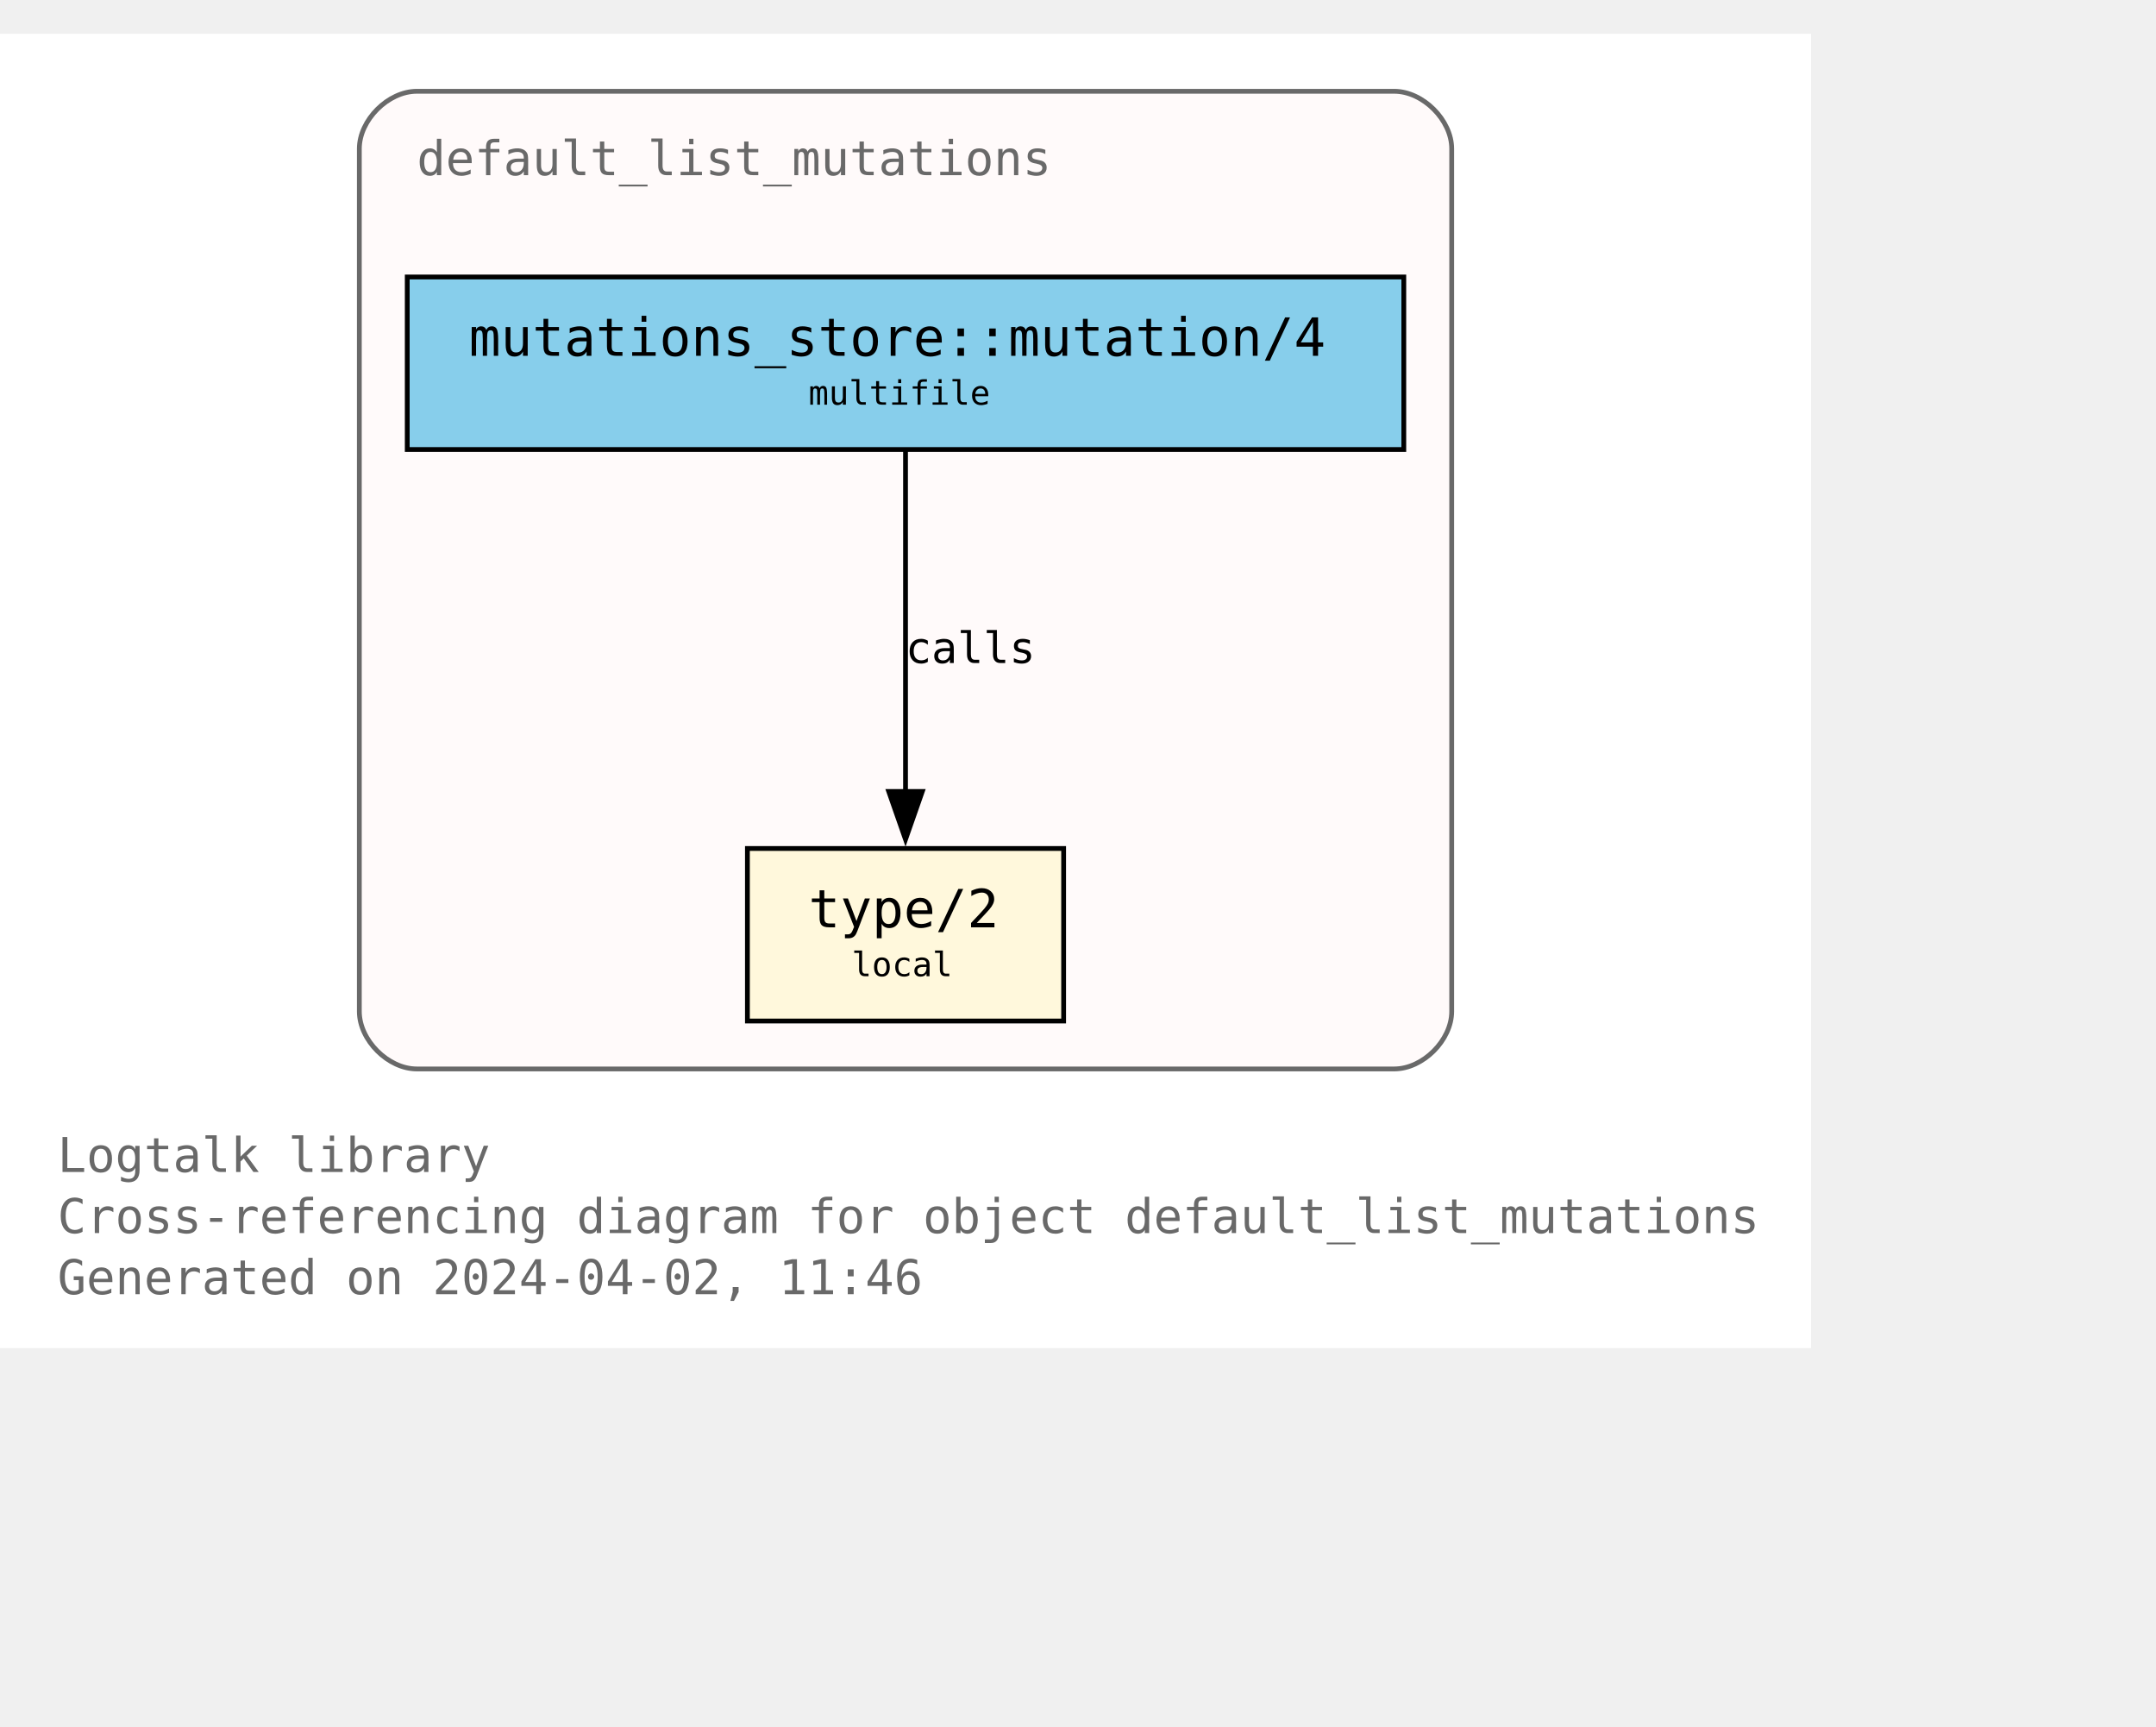
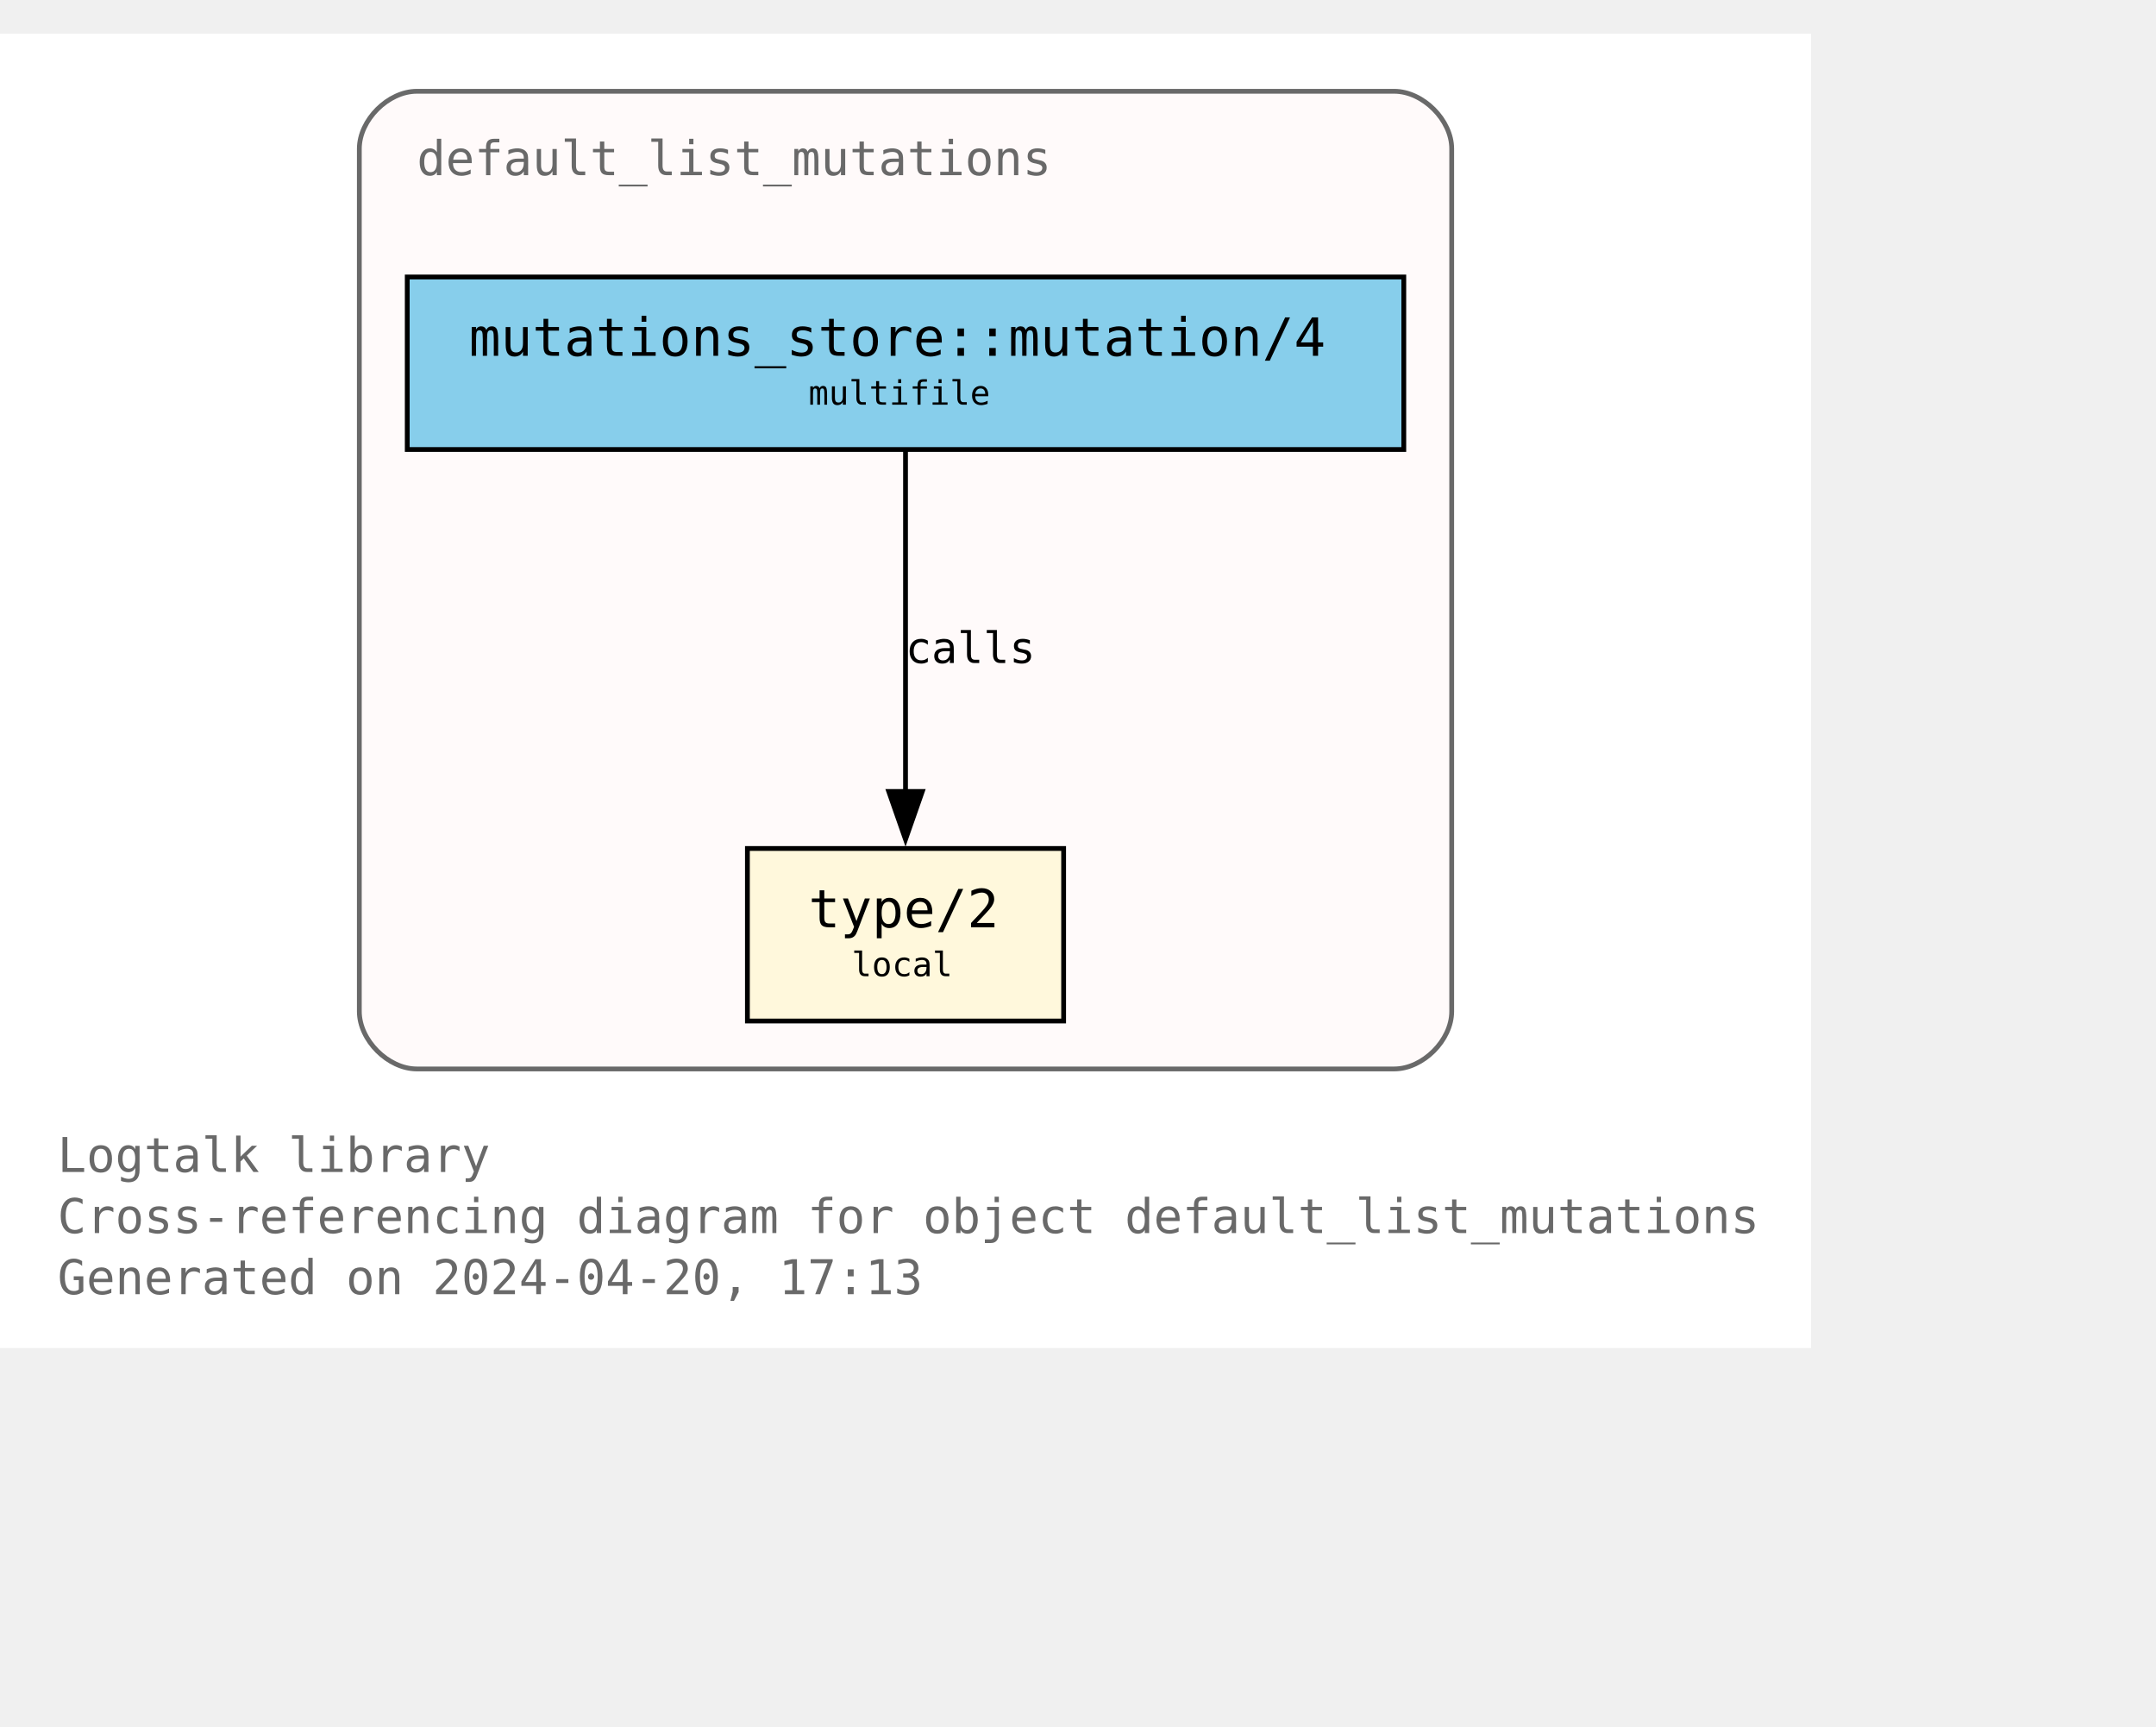
<svg xmlns="http://www.w3.org/2000/svg" xmlns:xlink="http://www.w3.org/1999/xlink" width="522pt" height="418pt" viewBox="72.00 72.00 450.00 346.25">
  <g id="graph0" class="graph" transform="scale(1 1) rotate(0) translate(76 342.25)">
    <polygon fill="white" stroke="none" points="-4,4 -4,-270.25 374,-270.25 374,4 -4,4" />
    <text text-anchor="start" x="8" y="-32.75" font-family="Monospace" font-size="10.00" fill="dimgray">Logtalk library</text>
    <text text-anchor="start" x="8" y="-20" font-family="Monospace" font-size="10.00" fill="dimgray">Cross-referencing diagram for object default_list_mutations</text>
-     <text text-anchor="start" x="8" y="-7.25" font-family="Monospace" font-size="10.00" fill="dimgray">Generated on 2024-04-02, 11:46</text>
+     <text text-anchor="start" x="8" y="-7.25" font-family="Monospace" font-size="10.00" fill="dimgray">Generated on 2024-04-20, 17:13</text>
    <g id="clust1" class="cluster">
      <g id="a_clust1">
        <a xlink:title="default_list_mutations">
          <path fill="snow" stroke="dimgray" d="M83,-54.25C83,-54.25 287,-54.25 287,-54.25 293,-54.25 299,-60.25 299,-66.25 299,-66.25 299,-246.25 299,-246.25 299,-252.25 293,-258.25 287,-258.25 287,-258.25 83,-258.25 83,-258.25 77,-258.25 71,-252.25 71,-246.25 71,-246.25 71,-66.25 71,-66.25 71,-60.25 77,-54.25 83,-54.25" />
          <g id="a_clust1_0">
-             <a xlink:href="https://github.com/LogtalkDotOrg/logtalk3/tree/a253961718e110a5ec379f43182c19721afa979c/library/mutations/default_list_mutations.lgt" xlink:title="https://github.com/LogtalkDotOrg/logtalk3/tree/a253961718e110a5ec379f43182c19721afa979c/library/mutations/default_list_mutations.lgt">
+             <a xlink:href="https://github.com/LogtalkDotOrg/logtalk3/tree/022b5ec355cac3323cc907174f9c439a7d9a865b/library/mutations/default_list_mutations.lgt" xlink:title="https://github.com/LogtalkDotOrg/logtalk3/tree/022b5ec355cac3323cc907174f9c439a7d9a865b/library/mutations/default_list_mutations.lgt">
              <text text-anchor="start" x="83" y="-240.75" font-family="Monospace" font-size="10.00" fill="dimgray">default_list_mutations</text>
            </a>
          </g>
        </a>
      </g>
    </g>
    <g id="node1" class="node">
      <g id="a_node1">
-         <a xlink:href="https://github.com/LogtalkDotOrg/logtalk3/tree/a253961718e110a5ec379f43182c19721afa979c/library/mutations/default_list_mutations.lgt#L67" xlink:title="https://github.com/LogtalkDotOrg/logtalk3/tree/a253961718e110a5ec379f43182c19721afa979c/library/mutations/default_list_mutations.lgt#L67">
+         <a xlink:href="https://github.com/LogtalkDotOrg/logtalk3/tree/022b5ec355cac3323cc907174f9c439a7d9a865b/library/mutations/default_list_mutations.lgt#L67" xlink:title="https://github.com/LogtalkDotOrg/logtalk3/tree/022b5ec355cac3323cc907174f9c439a7d9a865b/library/mutations/default_list_mutations.lgt#L67">
          <polygon fill="cornsilk" stroke="black" points="218,-100.25 152,-100.25 152,-64.25 218,-64.25 218,-100.25" />
          <text text-anchor="start" x="159.88" y="-84.83" font-family="Monospace" font-size="9.00"> </text>
          <text text-anchor="start" x="164.75" y="-83.8" font-family="Monospace" font-size="11.00">type/2</text>
          <text text-anchor="start" x="204.88" y="-84.83" font-family="Monospace" font-size="9.00"> </text>
          <text text-anchor="start" x="159.88" y="-72.7" font-family="Monospace" font-size="9.00"> </text>
          <text text-anchor="start" x="173.75" y="-73.6" font-family="Monospace" font-size="7.00">local</text>
          <text text-anchor="start" x="204.88" y="-72.7" font-family="Monospace" font-size="9.00"> </text>
        </a>
      </g>
    </g>
    <g id="node2" class="node">
      <g id="a_node2">
-         <a xlink:href="https://github.com/LogtalkDotOrg/logtalk3/tree/a253961718e110a5ec379f43182c19721afa979c/library/mutations/default_list_mutations.lgt#L41" xlink:title="https://github.com/LogtalkDotOrg/logtalk3/tree/a253961718e110a5ec379f43182c19721afa979c/library/mutations/default_list_mutations.lgt#L41">
+         <a xlink:href="https://github.com/LogtalkDotOrg/logtalk3/tree/022b5ec355cac3323cc907174f9c439a7d9a865b/library/mutations/default_list_mutations.lgt#L41" xlink:title="https://github.com/LogtalkDotOrg/logtalk3/tree/022b5ec355cac3323cc907174f9c439a7d9a865b/library/mutations/default_list_mutations.lgt#L41">
          <polygon fill="skyblue" stroke="black" points="289,-219.5 81,-219.5 81,-183.5 289,-183.5 289,-219.5" />
          <text text-anchor="start" x="88.88" y="-204.07" font-family="Monospace" font-size="9.00"> </text>
          <text text-anchor="start" x="93.88" y="-203.05" font-family="Monospace" font-size="11.00">mutations_store::mutation/4</text>
          <text text-anchor="start" x="275.88" y="-204.07" font-family="Monospace" font-size="9.00"> </text>
          <text text-anchor="start" x="88.88" y="-191.95" font-family="Monospace" font-size="9.00"> </text>
          <text text-anchor="start" x="164.75" y="-192.85" font-family="Monospace" font-size="7.00">multifile</text>
          <text text-anchor="start" x="275.88" y="-191.95" font-family="Monospace" font-size="9.00"> </text>
        </a>
      </g>
    </g>
    <g id="edge1" class="edge">
      <g id="a_edge1">
-         <a xlink:href="https://github.com/LogtalkDotOrg/logtalk3/tree/a253961718e110a5ec379f43182c19721afa979c/library/mutations/default_list_mutations.lgt#L41" xlink:title="calls">
+         <a xlink:href="https://github.com/LogtalkDotOrg/logtalk3/tree/022b5ec355cac3323cc907174f9c439a7d9a865b/library/mutations/default_list_mutations.lgt#L41" xlink:title="calls">
          <path fill="none" stroke="black" d="M185,-183.2C185,-164.5 185,-134.37 185,-112.08" />
          <polygon fill="black" stroke="black" points="188.5,-112.14 185,-102.14 181.5,-112.14 188.5,-112.14" />
        </a>
      </g>
      <g id="a_edge1-label">
-         <a xlink:href="https://github.com/LogtalkDotOrg/logtalk3/tree/a253961718e110a5ec379f43182c19721afa979c/library/mutations/default_list_mutations.lgt#L41" xlink:title="https://github.com/LogtalkDotOrg/logtalk3/tree/a253961718e110a5ec379f43182c19721afa979c/library/mutations/default_list_mutations.lgt#L41">
+         <a xlink:href="https://github.com/LogtalkDotOrg/logtalk3/tree/022b5ec355cac3323cc907174f9c439a7d9a865b/library/mutations/default_list_mutations.lgt#L41" xlink:title="https://github.com/LogtalkDotOrg/logtalk3/tree/022b5ec355cac3323cc907174f9c439a7d9a865b/library/mutations/default_list_mutations.lgt#L41">
          <text text-anchor="start" x="185" y="-138.95" font-family="Monospace" font-size="9.00">calls</text>
        </a>
      </g>
    </g>
  </g>
</svg>
